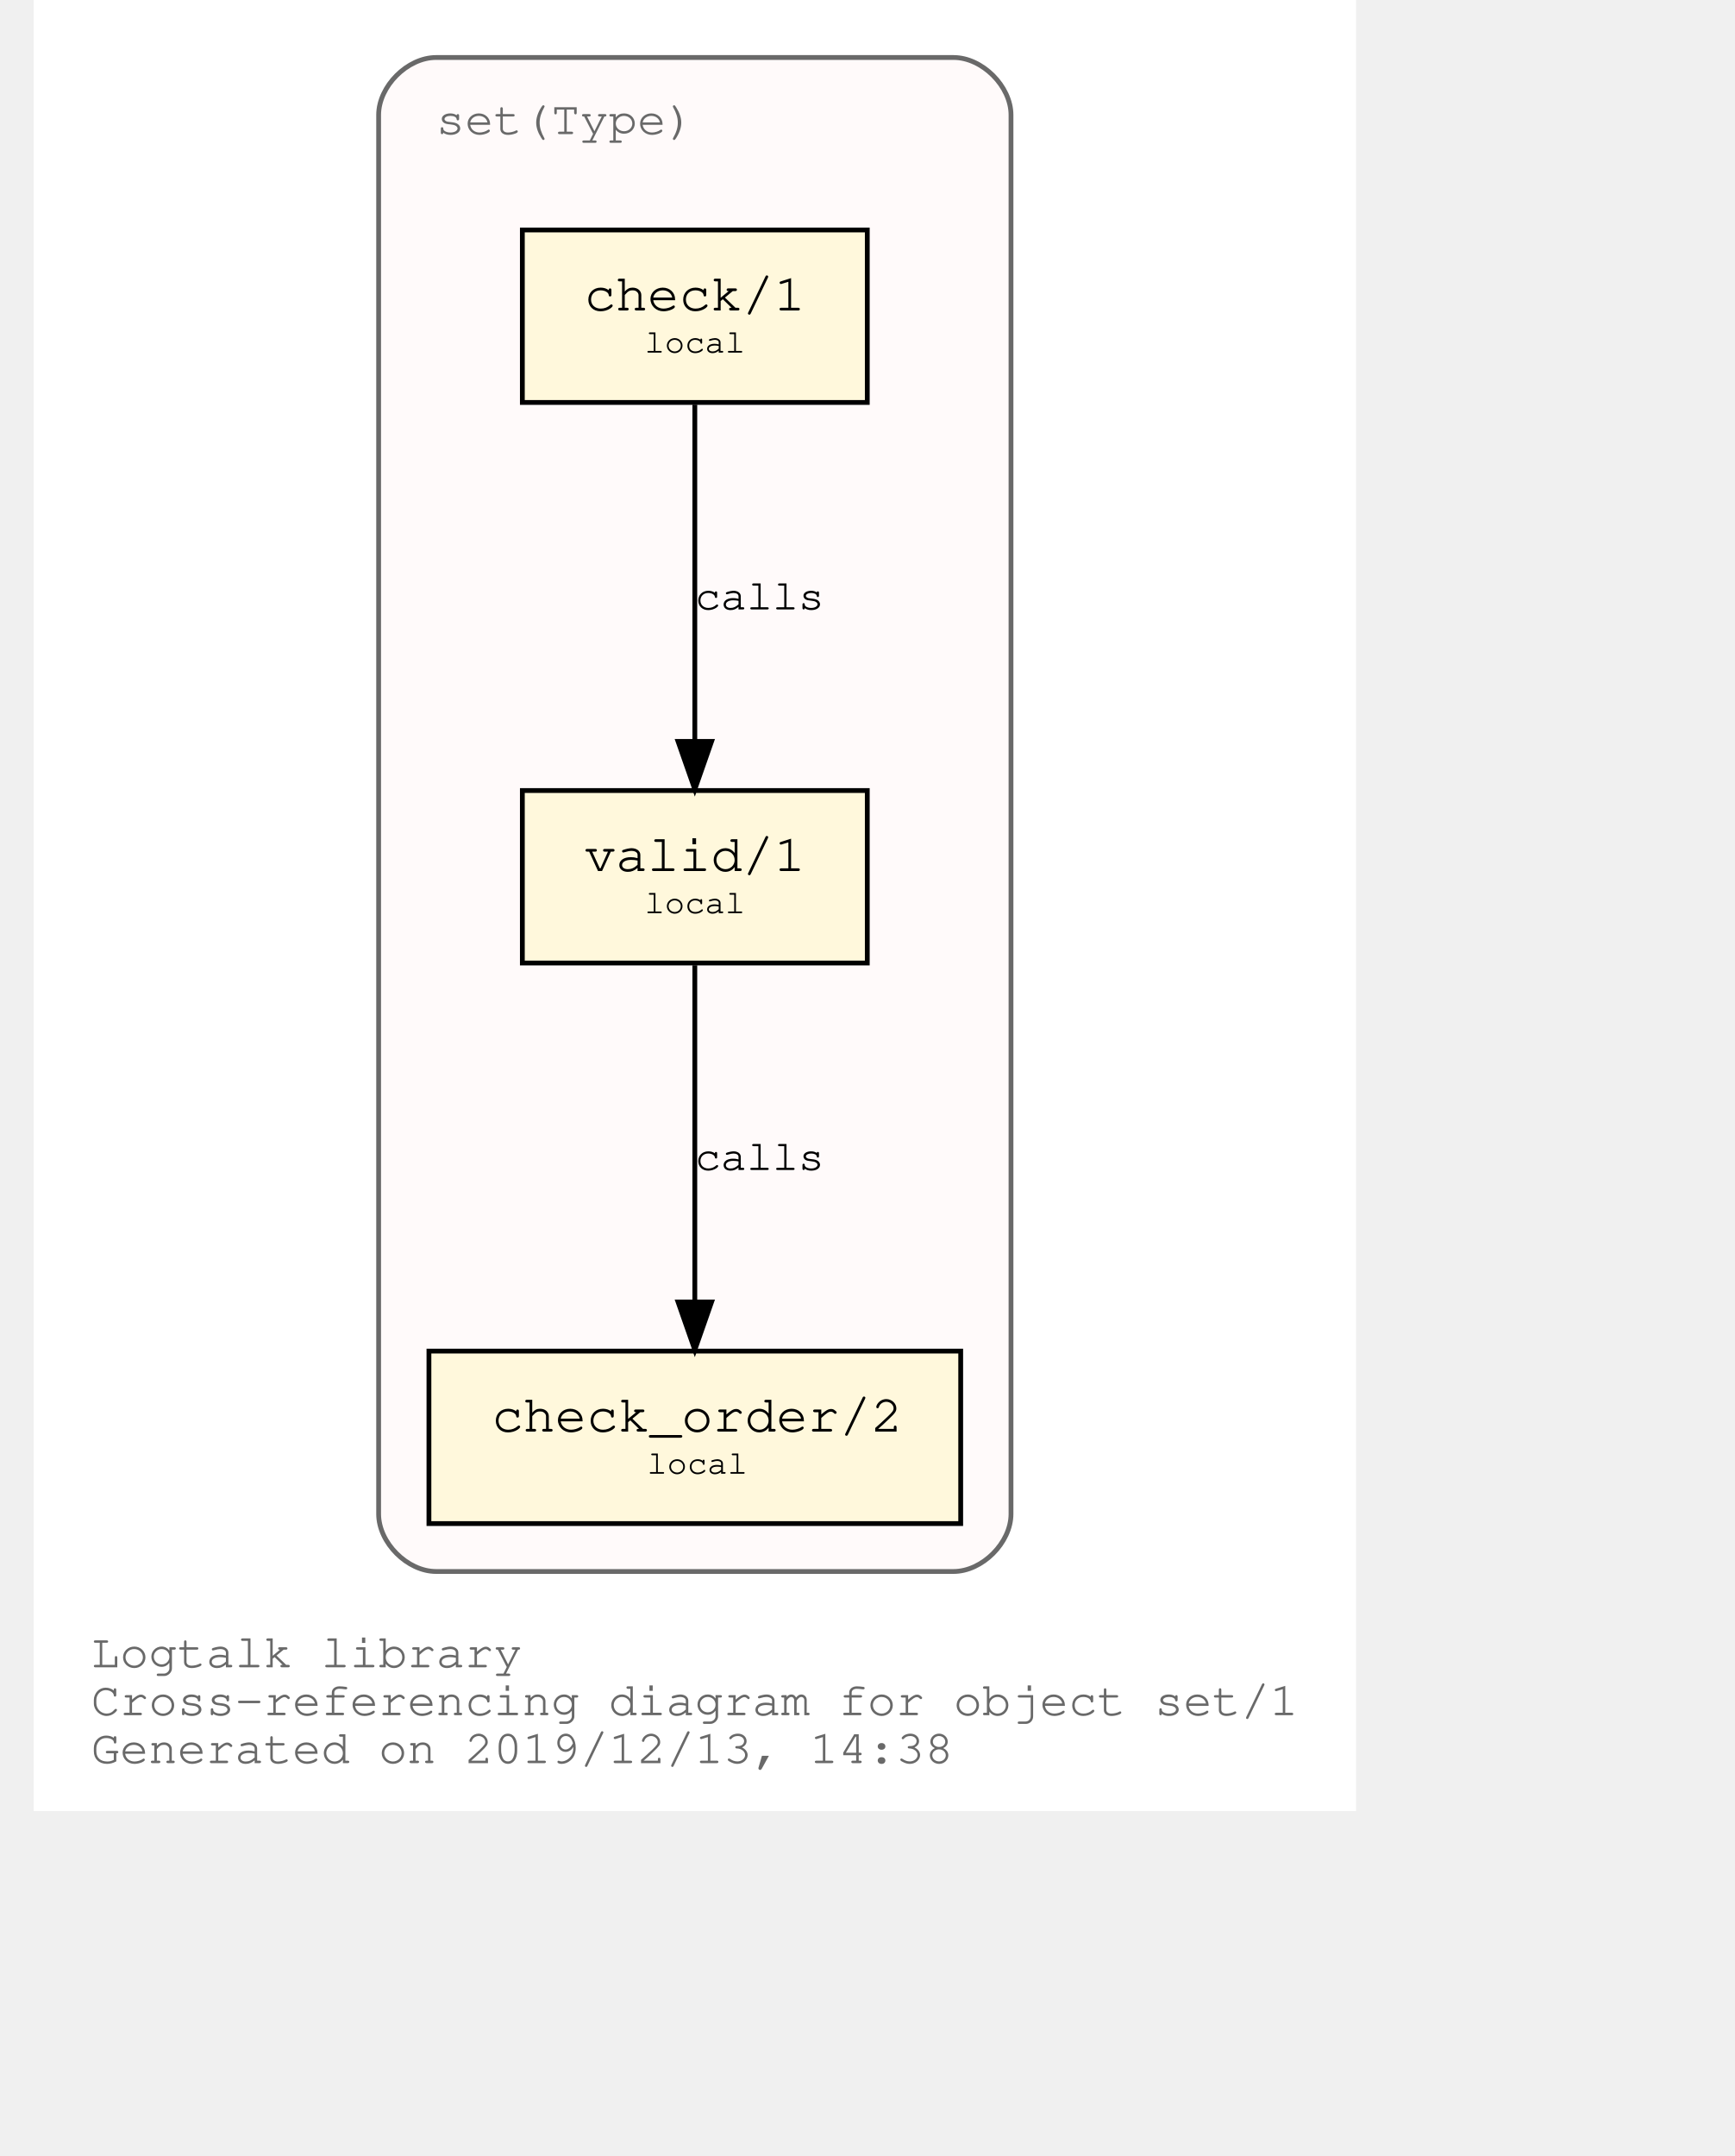
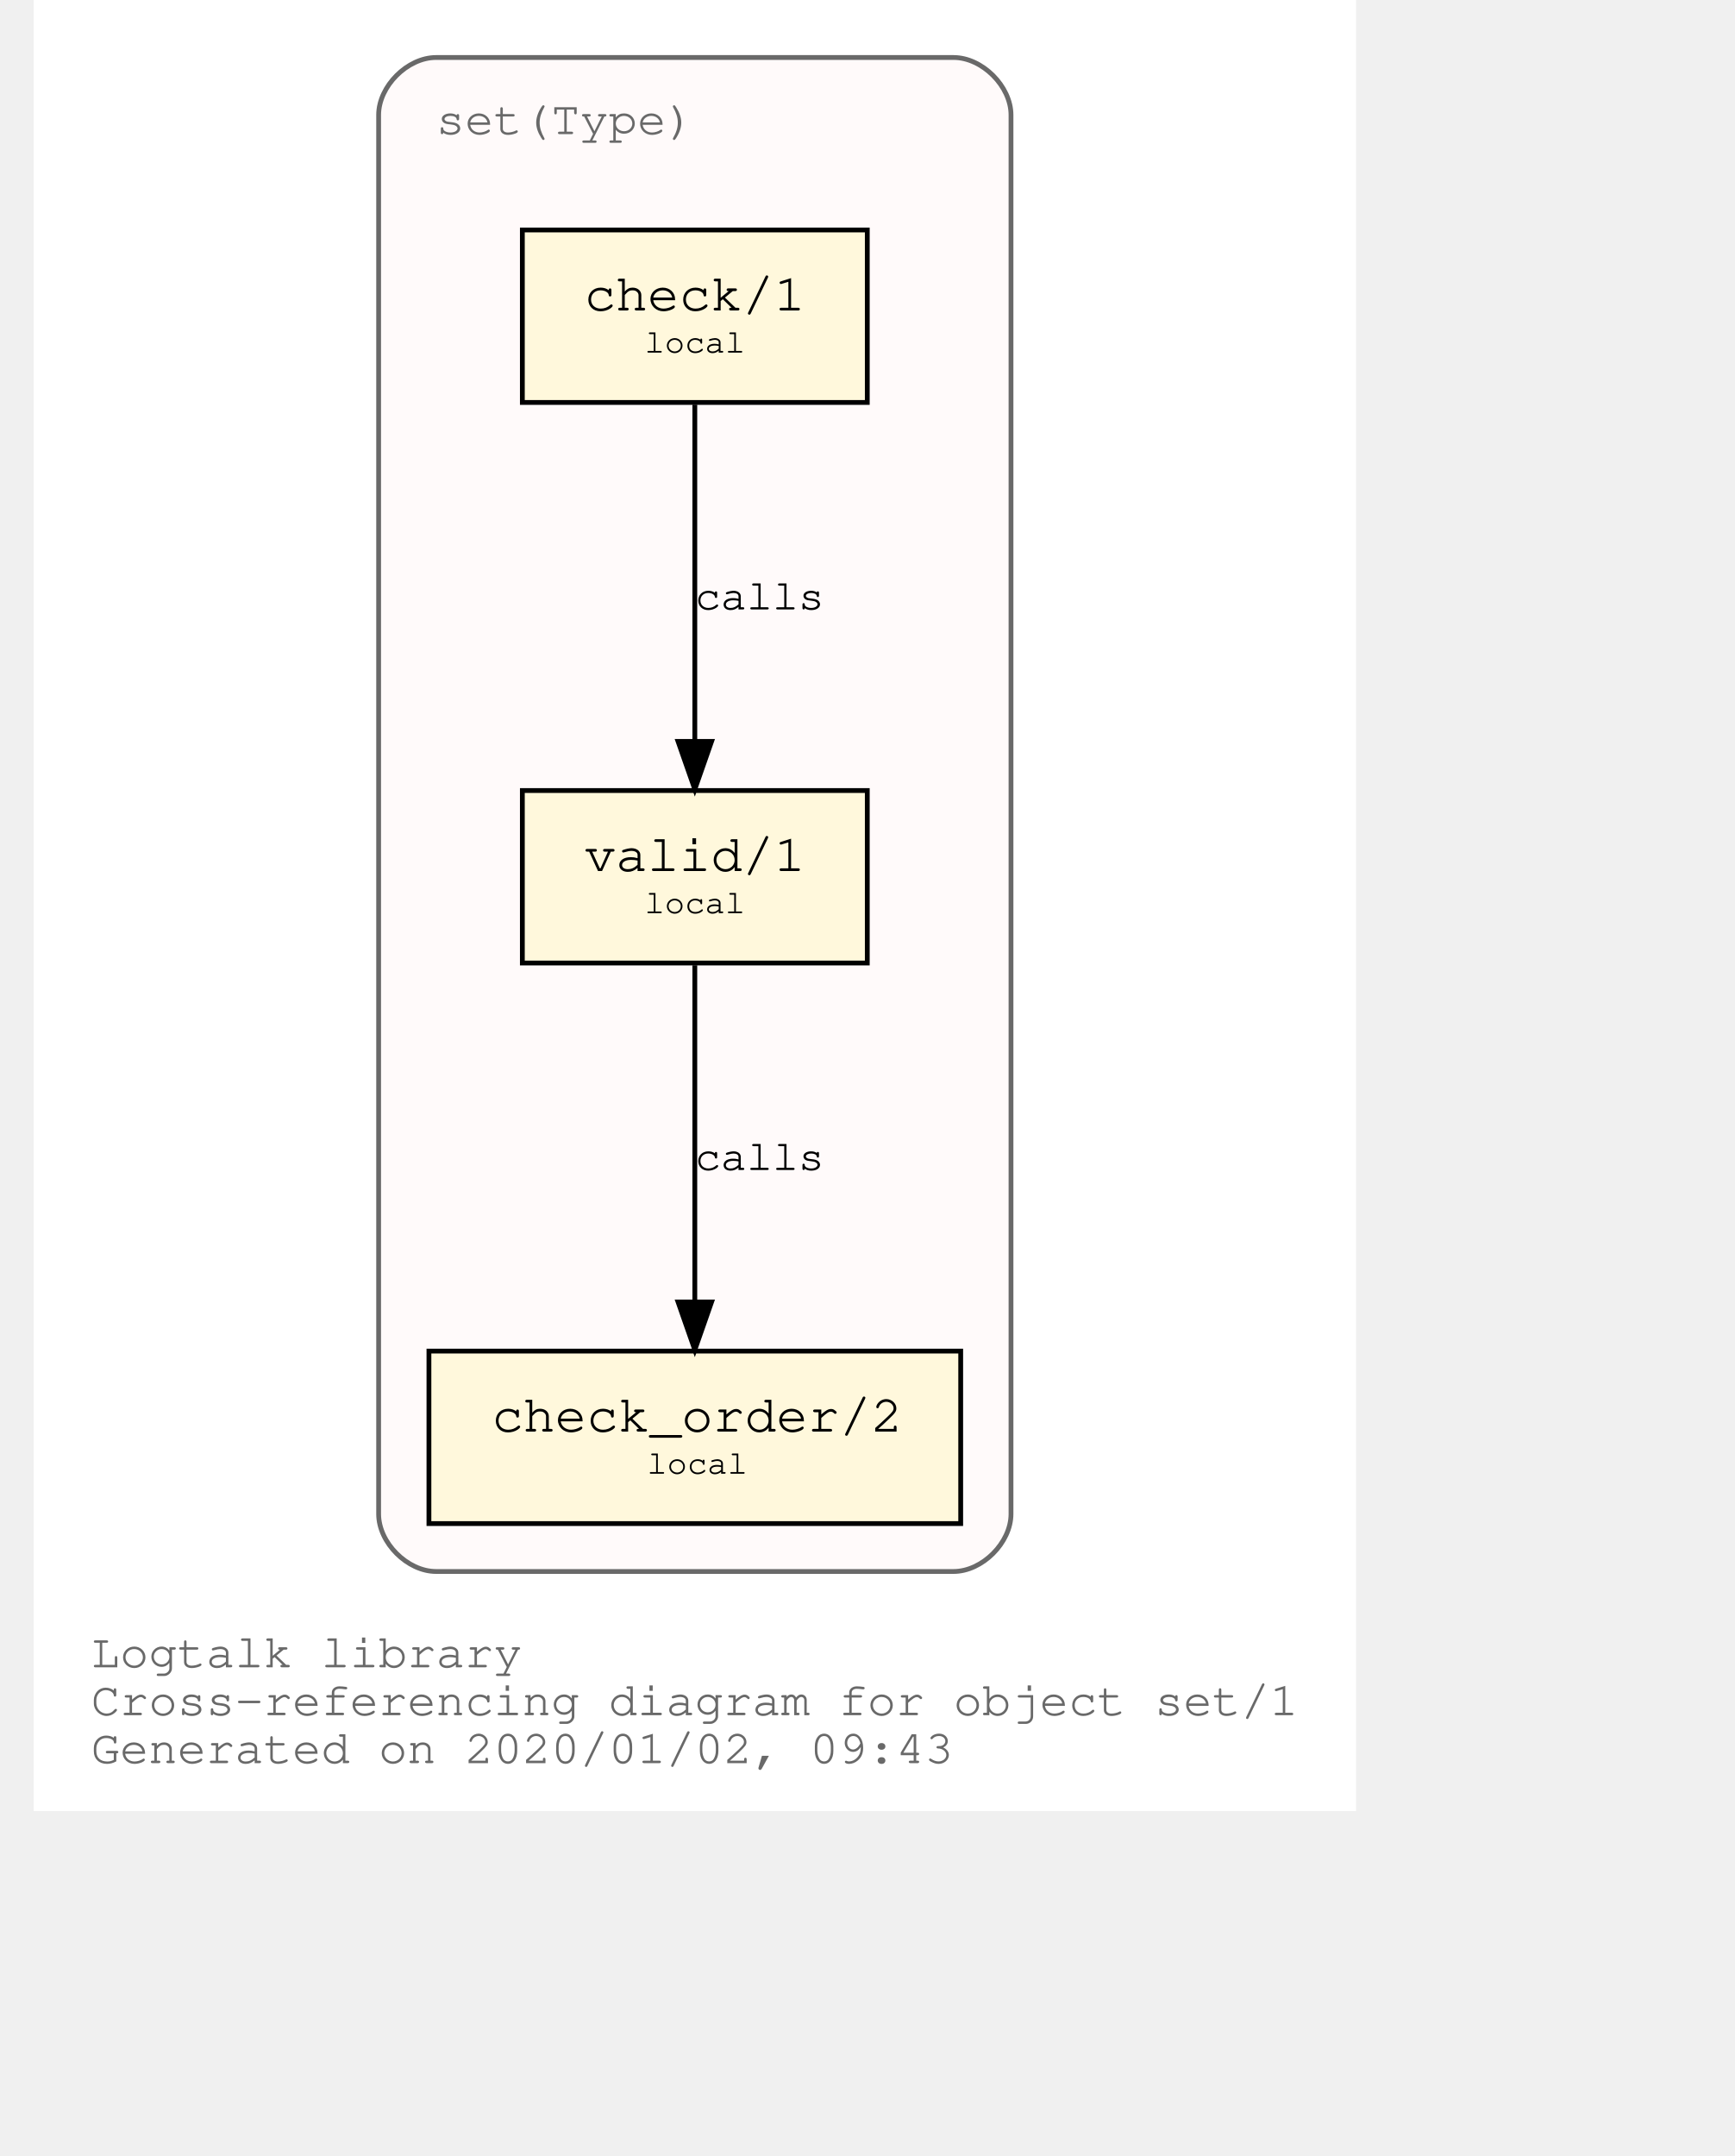
<svg xmlns="http://www.w3.org/2000/svg" xmlns:xlink="http://www.w3.org/1999/xlink" width="420pt" height="522pt" viewBox="72.00 72.00 348.04 450.00">
  <g id="graph0" class="graph" transform="scale(1 1) rotate(0) translate(76 446)">
    <polygon fill="white" stroke="transparent" points="-4,4 -4,-374 272.04,-374 272.04,4 -4,4" />
    <text text-anchor="start" x="8" y="-26" font-family="Courier,monospace" font-size="10.00" fill="dimgray">Logtalk library</text>
    <text text-anchor="start" x="8" y="-16" font-family="Courier,monospace" font-size="10.00" fill="dimgray">Cross-referencing diagram for object set/1</text>
-     <text text-anchor="start" x="8" y="-6" font-family="Courier,monospace" font-size="10.00" fill="dimgray">Generated on 2019/12/13, 14:38</text>
+     <text text-anchor="start" x="8" y="-6" font-family="Courier,monospace" font-size="10.00" fill="dimgray">Generated on 2020/01/02, 09:43</text>
    <g id="clust1" class="cluster">
      <g id="a_clust1">
        <a xlink:title="set(Type)">
          <path fill="snow" stroke="dimgray" d="M80.02,-46C80.02,-46 188.02,-46 188.02,-46 194.02,-46 200.02,-52 200.02,-58 200.02,-58 200.02,-350 200.02,-350 200.02,-356 194.02,-362 188.02,-362 188.02,-362 80.02,-362 80.02,-362 74.02,-362 68.02,-356 68.02,-350 68.02,-350 68.02,-58 68.02,-58 68.02,-52 74.02,-46 80.02,-46" />
          <g id="a_clust1_0">
-             <a xlink:href="https://github.com/LogtalkDotOrg/logtalk3/tree/dca4592de97dd583b59bb2b10efdad42c407bc2c/library/sets/set1.lgt" xlink:title="https://github.com/LogtalkDotOrg/logtalk3/tree/dca4592de97dd583b59bb2b10efdad42c407bc2c/library/sets/set1.lgt">
+             <a xlink:href="https://github.com/LogtalkDotOrg/logtalk3/tree/547f60f27de9cd1bf1a9e38a1991d2929ea92258/library/sets/set1.lgt" xlink:title="https://github.com/LogtalkDotOrg/logtalk3/tree/547f60f27de9cd1bf1a9e38a1991d2929ea92258/library/sets/set1.lgt">
              <text text-anchor="start" x="80.02" y="-346" font-family="Courier,monospace" font-size="10.00" fill="dimgray">set(Type)</text>
            </a>
          </g>
        </a>
      </g>
    </g>
    <g id="node1" class="node">
      <g id="a_node1">
-         <a xlink:href="https://github.com/LogtalkDotOrg/logtalk3/tree/dca4592de97dd583b59bb2b10efdad42c407bc2c/library/sets/set1.lgt#L32" xlink:title="https://github.com/LogtalkDotOrg/logtalk3/tree/dca4592de97dd583b59bb2b10efdad42c407bc2c/library/sets/set1.lgt#L32">
+         <a xlink:href="https://github.com/LogtalkDotOrg/logtalk3/tree/547f60f27de9cd1bf1a9e38a1991d2929ea92258/library/sets/set1.lgt#L32" xlink:title="https://github.com/LogtalkDotOrg/logtalk3/tree/547f60f27de9cd1bf1a9e38a1991d2929ea92258/library/sets/set1.lgt#L32">
          <polygon fill="cornsilk" stroke="black" points="170.02,-209 98.02,-209 98.02,-173 170.02,-173 170.02,-209" />
          <text text-anchor="start" x="105.82" y="-192.8" font-family="Courier,monospace" font-size="9.00"> </text>
          <text text-anchor="start" x="110.92" y="-192.2" font-family="Courier,monospace" font-size="11.00">valid/1</text>
          <text text-anchor="start" x="156.82" y="-192.8" font-family="Courier,monospace" font-size="9.00"> </text>
          <text text-anchor="start" x="105.82" y="-182.8" font-family="Courier,monospace" font-size="9.00"> </text>
          <text text-anchor="start" x="123.52" y="-183.4" font-family="Courier,monospace" font-size="7.00">local</text>
          <text text-anchor="start" x="156.82" y="-182.8" font-family="Courier,monospace" font-size="9.00"> </text>
        </a>
      </g>
    </g>
    <g id="node2" class="node">
      <g id="a_node2">
-         <a xlink:href="https://github.com/LogtalkDotOrg/logtalk3/tree/dca4592de97dd583b59bb2b10efdad42c407bc2c/library/sets/set1.lgt#L41" xlink:title="https://github.com/LogtalkDotOrg/logtalk3/tree/dca4592de97dd583b59bb2b10efdad42c407bc2c/library/sets/set1.lgt#L41">
+         <a xlink:href="https://github.com/LogtalkDotOrg/logtalk3/tree/547f60f27de9cd1bf1a9e38a1991d2929ea92258/library/sets/set1.lgt#L41" xlink:title="https://github.com/LogtalkDotOrg/logtalk3/tree/547f60f27de9cd1bf1a9e38a1991d2929ea92258/library/sets/set1.lgt#L41">
          <polygon fill="cornsilk" stroke="black" points="189.52,-92 78.52,-92 78.52,-56 189.52,-56 189.52,-92" />
          <text text-anchor="start" x="86.82" y="-75.8" font-family="Courier,monospace" font-size="9.00"> </text>
          <text text-anchor="start" x="91.61" y="-75.2" font-family="Courier,monospace" font-size="11.00">check_order/2</text>
          <text text-anchor="start" x="176.82" y="-75.8" font-family="Courier,monospace" font-size="9.00"> </text>
          <text text-anchor="start" x="86.82" y="-65.8" font-family="Courier,monospace" font-size="9.00"> </text>
          <text text-anchor="start" x="124.02" y="-66.4" font-family="Courier,monospace" font-size="7.00">local</text>
          <text text-anchor="start" x="176.82" y="-65.8" font-family="Courier,monospace" font-size="9.00"> </text>
        </a>
      </g>
    </g>
    <g id="edge1" class="edge">
      <g id="a_edge1">
-         <a xlink:href="https://github.com/LogtalkDotOrg/logtalk3/tree/dca4592de97dd583b59bb2b10efdad42c407bc2c/library/sets/set1.lgt#L38" xlink:title="calls">
+         <a xlink:href="https://github.com/LogtalkDotOrg/logtalk3/tree/547f60f27de9cd1bf1a9e38a1991d2929ea92258/library/sets/set1.lgt#L38" xlink:title="calls">
          <path fill="none" stroke="black" d="M134.02,-172.53C134.02,-153.94 134.02,-124.24 134.02,-102.5" />
          <polygon fill="black" stroke="black" points="137.52,-102.25 134.02,-92.25 130.52,-102.25 137.52,-102.25" />
        </a>
      </g>
      <g id="a_edge1-label">
-         <a xlink:href="https://github.com/LogtalkDotOrg/logtalk3/tree/dca4592de97dd583b59bb2b10efdad42c407bc2c/library/sets/set1.lgt#L38" xlink:title="https://github.com/LogtalkDotOrg/logtalk3/tree/dca4592de97dd583b59bb2b10efdad42c407bc2c/library/sets/set1.lgt#L38">
+         <a xlink:href="https://github.com/LogtalkDotOrg/logtalk3/tree/547f60f27de9cd1bf1a9e38a1991d2929ea92258/library/sets/set1.lgt#L38" xlink:title="https://github.com/LogtalkDotOrg/logtalk3/tree/547f60f27de9cd1bf1a9e38a1991d2929ea92258/library/sets/set1.lgt#L38">
          <text text-anchor="start" x="134.02" y="-129.8" font-family="Courier,monospace" font-size="9.00">calls</text>
        </a>
      </g>
    </g>
    <g id="node3" class="node">
      <g id="a_node3">
-         <a xlink:href="https://github.com/LogtalkDotOrg/logtalk3/tree/dca4592de97dd583b59bb2b10efdad42c407bc2c/library/sets/set1.lgt#L54" xlink:title="https://github.com/LogtalkDotOrg/logtalk3/tree/dca4592de97dd583b59bb2b10efdad42c407bc2c/library/sets/set1.lgt#L54">
+         <a xlink:href="https://github.com/LogtalkDotOrg/logtalk3/tree/547f60f27de9cd1bf1a9e38a1991d2929ea92258/library/sets/set1.lgt#L54" xlink:title="https://github.com/LogtalkDotOrg/logtalk3/tree/547f60f27de9cd1bf1a9e38a1991d2929ea92258/library/sets/set1.lgt#L54">
          <polygon fill="cornsilk" stroke="black" points="170.02,-326 98.02,-326 98.02,-290 170.02,-290 170.02,-326" />
          <text text-anchor="start" x="105.82" y="-309.8" font-family="Courier,monospace" font-size="9.00"> </text>
          <text text-anchor="start" x="110.92" y="-309.2" font-family="Courier,monospace" font-size="11.00">check/1</text>
          <text text-anchor="start" x="156.82" y="-309.8" font-family="Courier,monospace" font-size="9.00"> </text>
          <text text-anchor="start" x="105.82" y="-299.8" font-family="Courier,monospace" font-size="9.00"> </text>
          <text text-anchor="start" x="123.52" y="-300.4" font-family="Courier,monospace" font-size="7.00">local</text>
          <text text-anchor="start" x="156.82" y="-299.8" font-family="Courier,monospace" font-size="9.00"> </text>
        </a>
      </g>
    </g>
    <g id="edge2" class="edge">
      <g id="a_edge2">
-         <a xlink:href="https://github.com/LogtalkDotOrg/logtalk3/tree/dca4592de97dd583b59bb2b10efdad42c407bc2c/library/sets/set1.lgt#L54" xlink:title="calls">
+         <a xlink:href="https://github.com/LogtalkDotOrg/logtalk3/tree/547f60f27de9cd1bf1a9e38a1991d2929ea92258/library/sets/set1.lgt#L54" xlink:title="calls">
          <path fill="none" stroke="black" d="M134.02,-289.53C134.02,-270.94 134.02,-241.24 134.02,-219.5" />
          <polygon fill="black" stroke="black" points="137.52,-219.25 134.02,-209.25 130.52,-219.25 137.52,-219.25" />
        </a>
      </g>
      <g id="a_edge2-label">
-         <a xlink:href="https://github.com/LogtalkDotOrg/logtalk3/tree/dca4592de97dd583b59bb2b10efdad42c407bc2c/library/sets/set1.lgt#L54" xlink:title="https://github.com/LogtalkDotOrg/logtalk3/tree/dca4592de97dd583b59bb2b10efdad42c407bc2c/library/sets/set1.lgt#L54">
+         <a xlink:href="https://github.com/LogtalkDotOrg/logtalk3/tree/547f60f27de9cd1bf1a9e38a1991d2929ea92258/library/sets/set1.lgt#L54" xlink:title="https://github.com/LogtalkDotOrg/logtalk3/tree/547f60f27de9cd1bf1a9e38a1991d2929ea92258/library/sets/set1.lgt#L54">
          <text text-anchor="start" x="134.02" y="-246.8" font-family="Courier,monospace" font-size="9.00">calls</text>
        </a>
      </g>
    </g>
  </g>
</svg>
